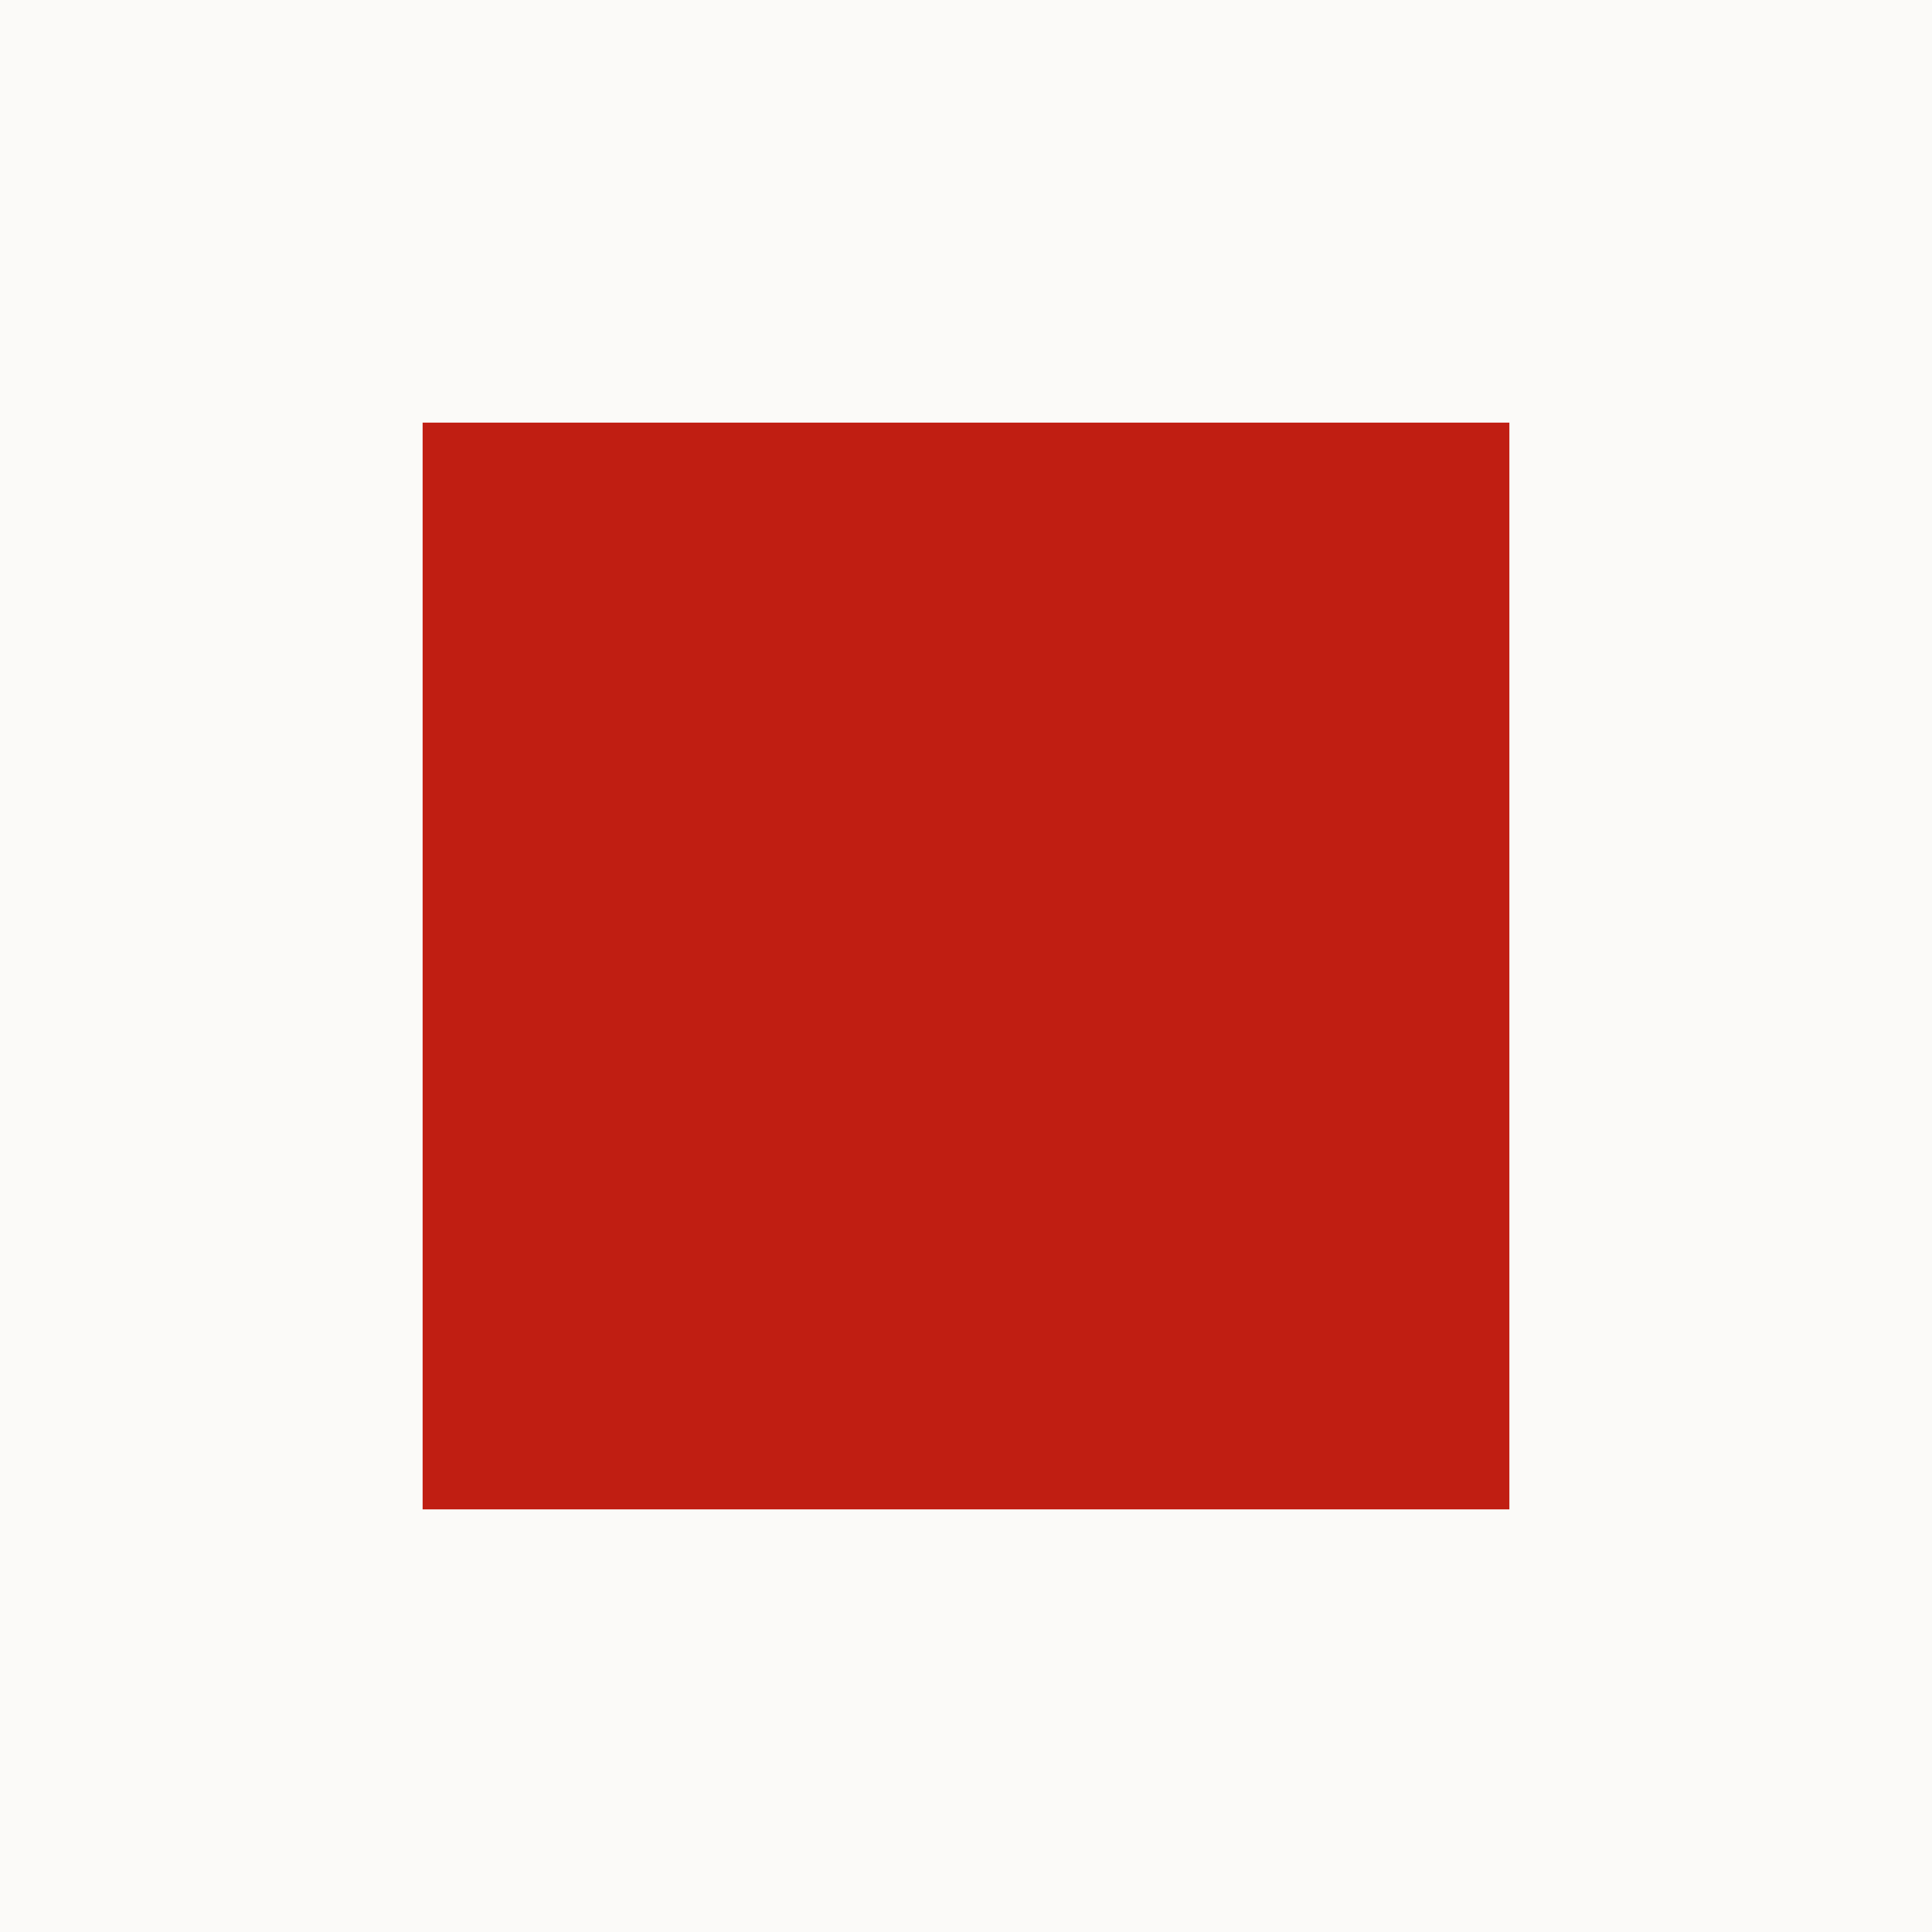
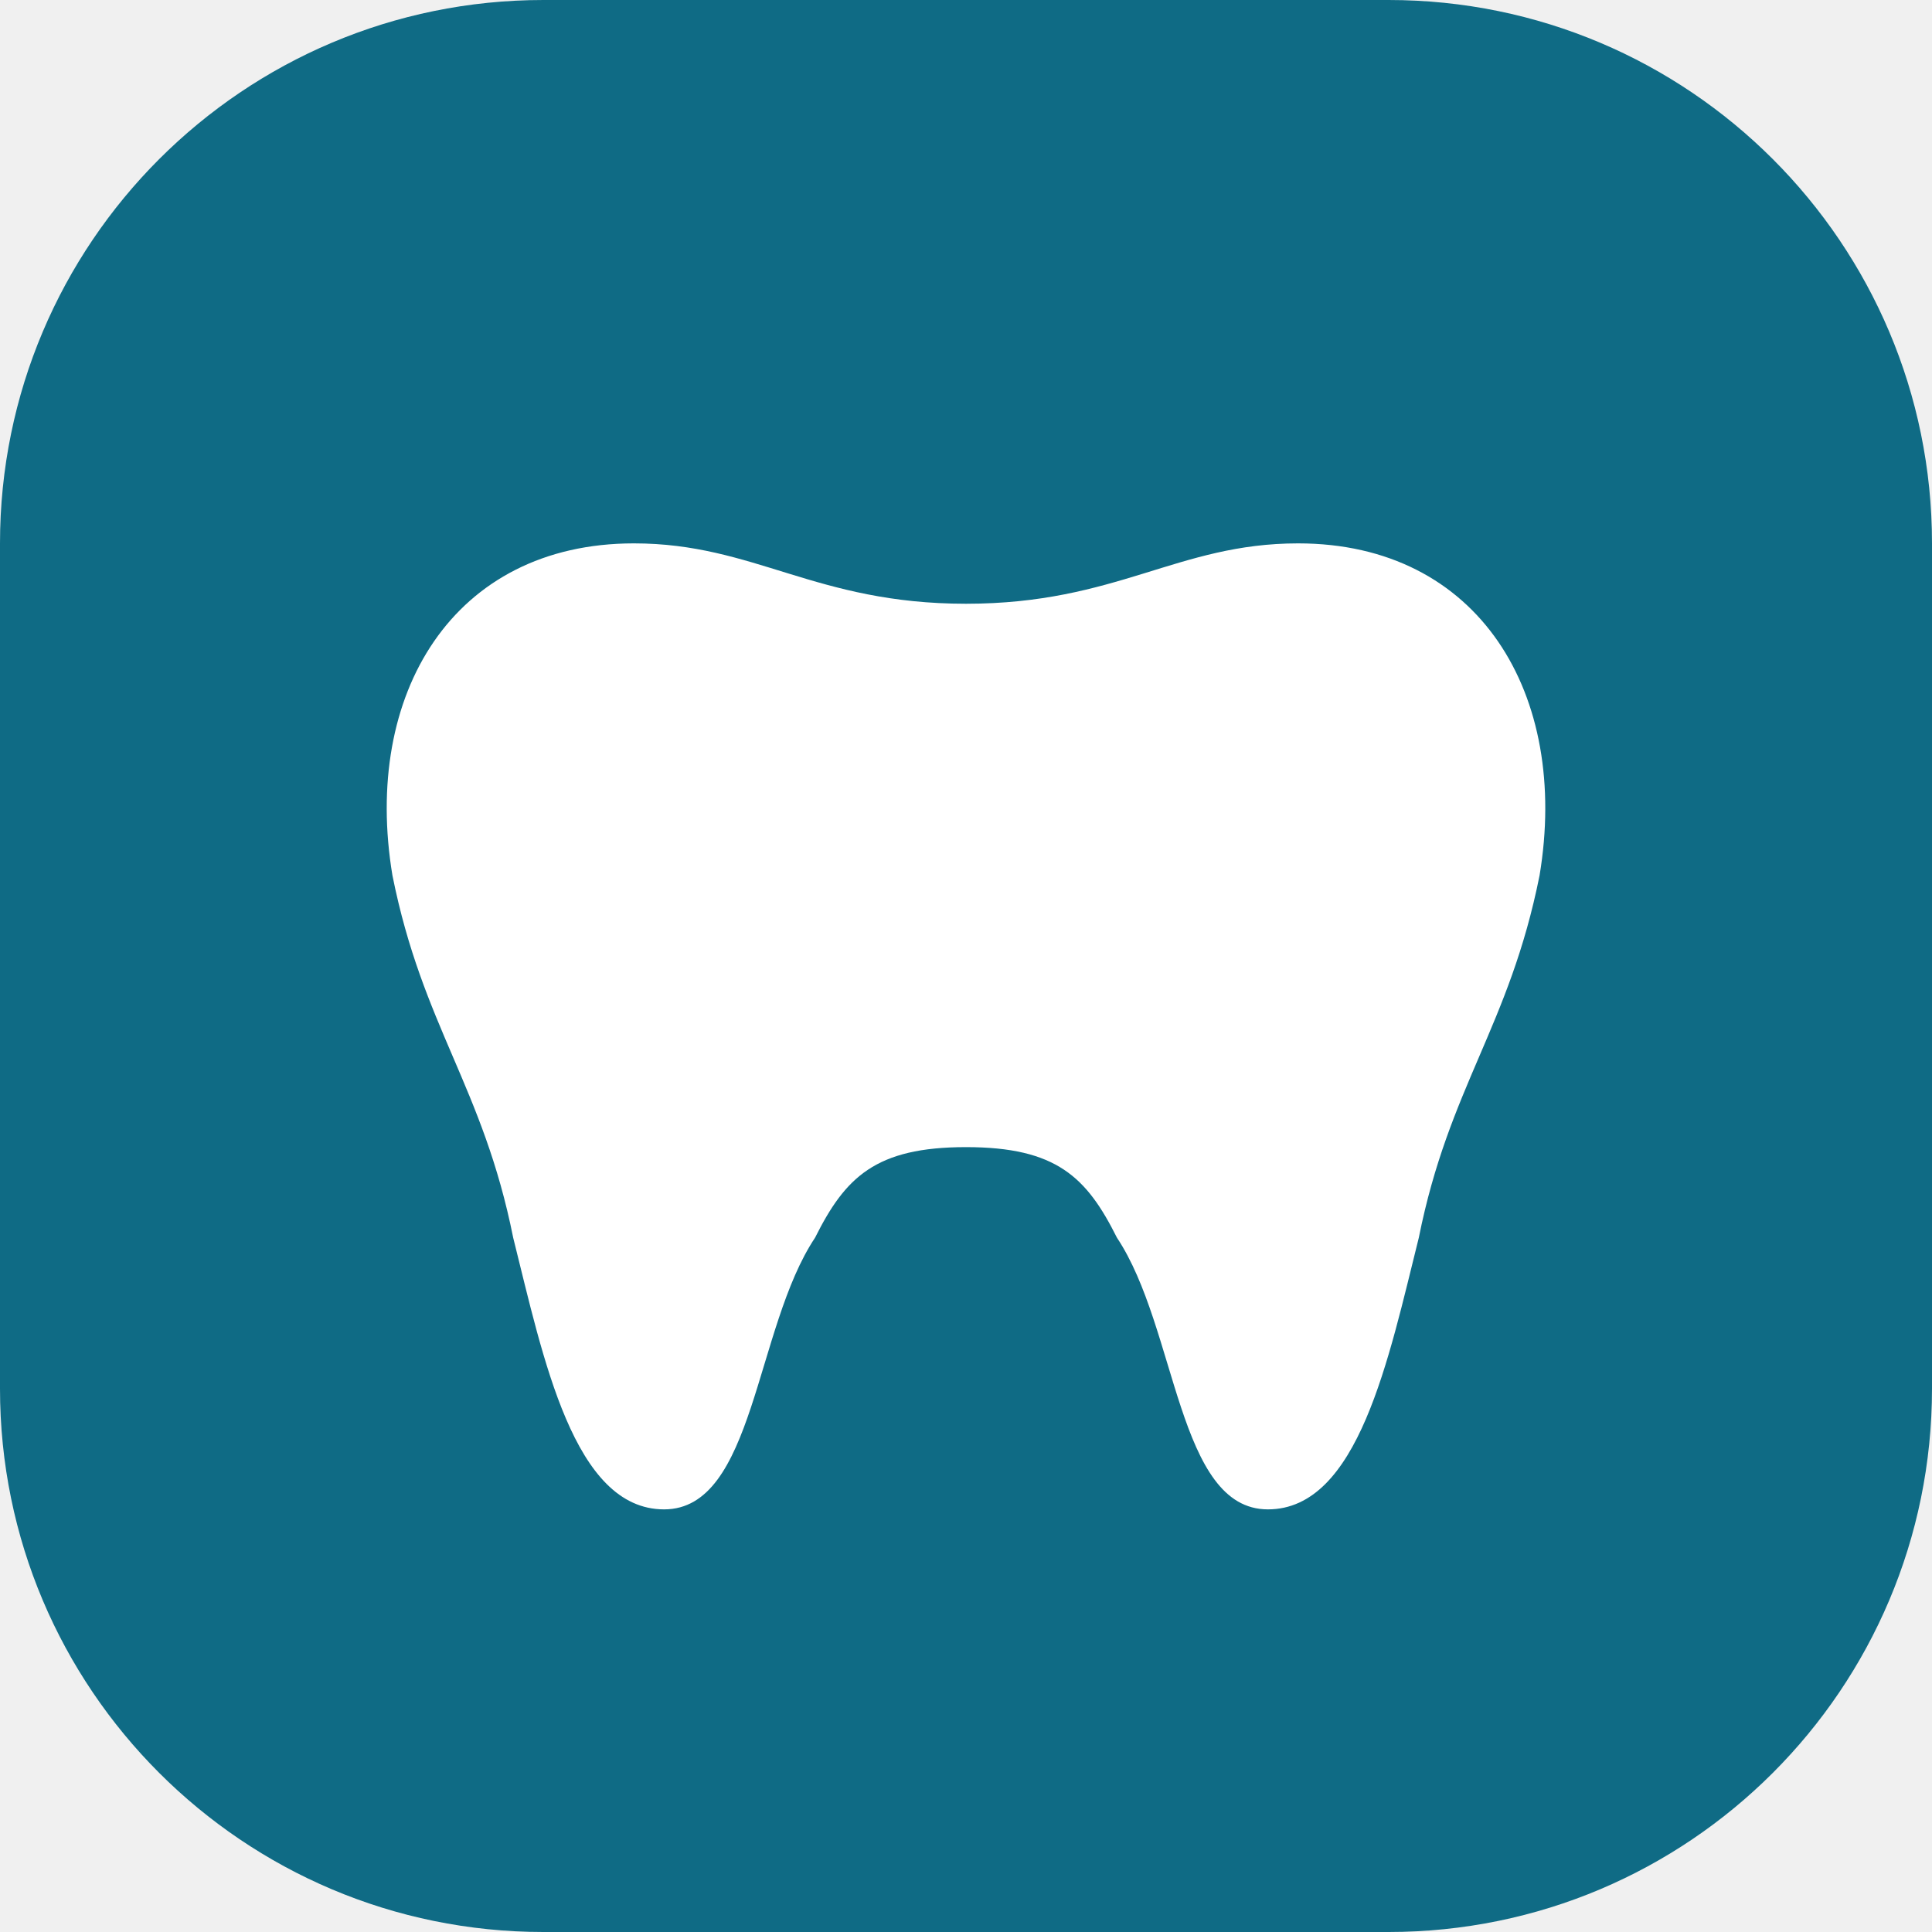
<svg xmlns="http://www.w3.org/2000/svg" viewBox="0 0 64 64">
-   <rect width="64" height="64" fill="#fbfaf8" />
-   <rect x="14" y="14" width="36" height="36" fill="#c01e12" />
+   <rect width="64" height="64" rx="18" fill="#0f6b85" />
+   <path d="M21 18c-6 0-9 5-8 11 1 5 3 7 4 12 1 4 2 9 5 9 3 0 3-6 5-9 1-2 2-3 5-3s4 1 5 3c2 3 2 9 5 9 3 0 4-5 5-9 1-5 3-7 4-12 1-6-2-11-8-11-4 0-6 2-11 2s-7-2-11-2z" fill="#fff" />
</svg>
